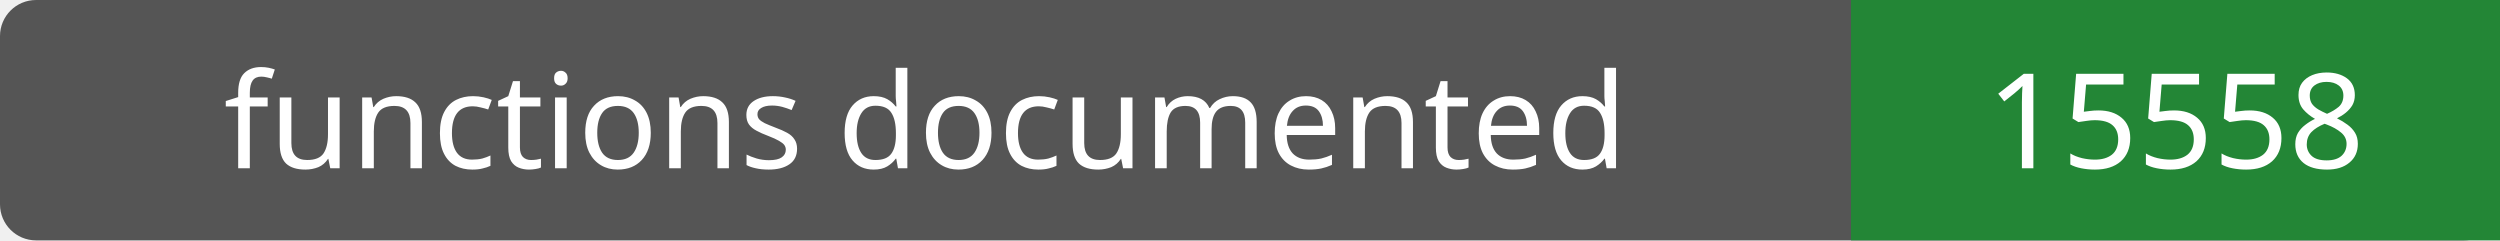
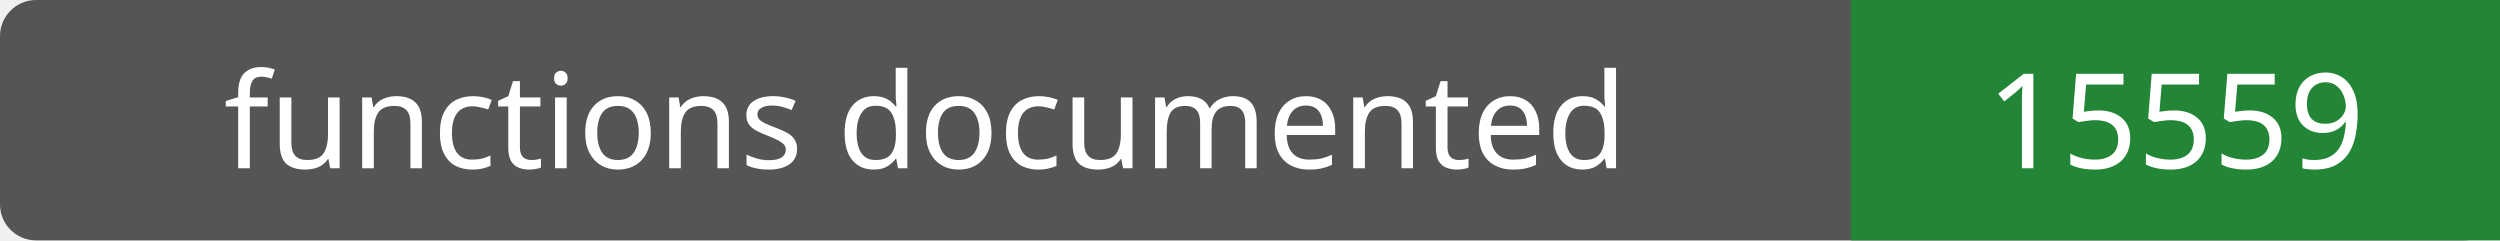
- <svg xmlns="http://www.w3.org/2000/svg" width="208" height="20" role="img" aria-label="functions documented: 15558">
+ <svg xmlns="http://www.w3.org/2000/svg" width="208" height="20" role="img" aria-label="functions documented: 15559">
  <rect width="208" height="20" rx="3" fill="#555" />
  <path fill="#238636" d="M154 0h54v20H154z" />
  <g fill="#fff" text-anchor="middle" font-family="Verdana,sans-serif" font-size="11">
    <text x="77.0" y="14">functions documented</text>
-     <text x="181.0" y="14">15558</text>
+     <text x="181.0" y="14">15559</text>
  </g>
</svg>
